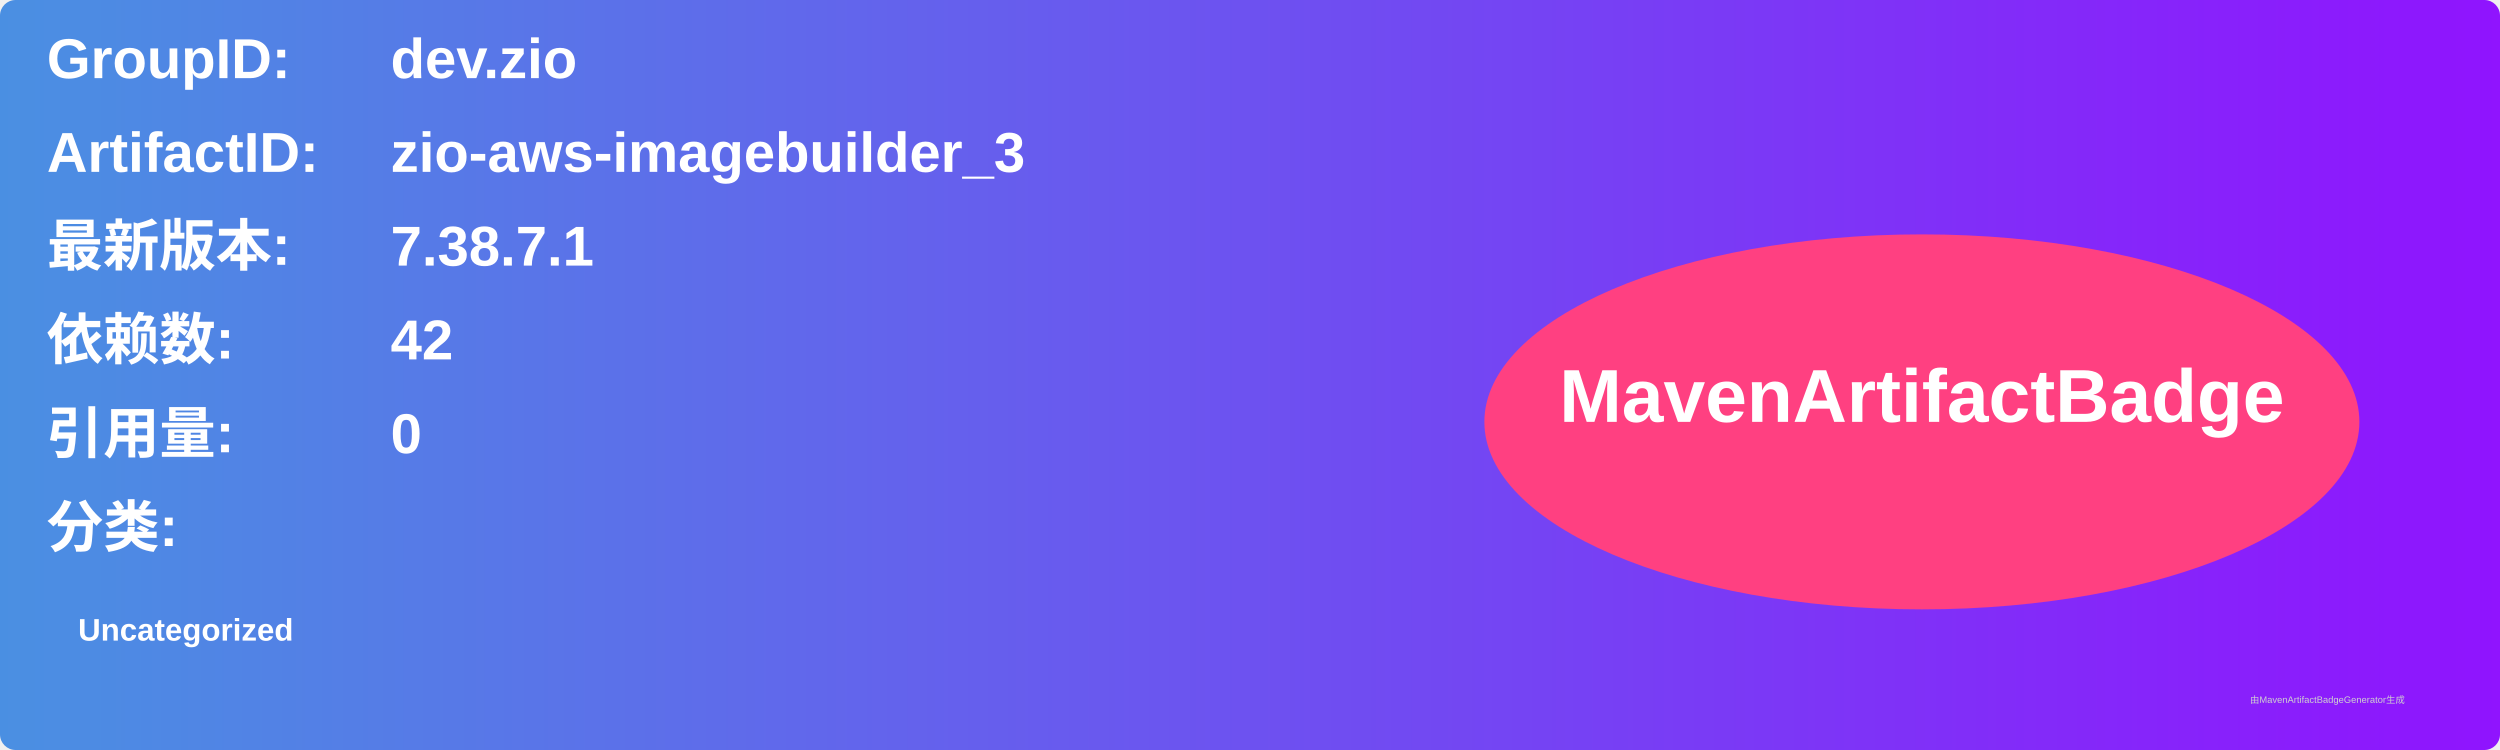
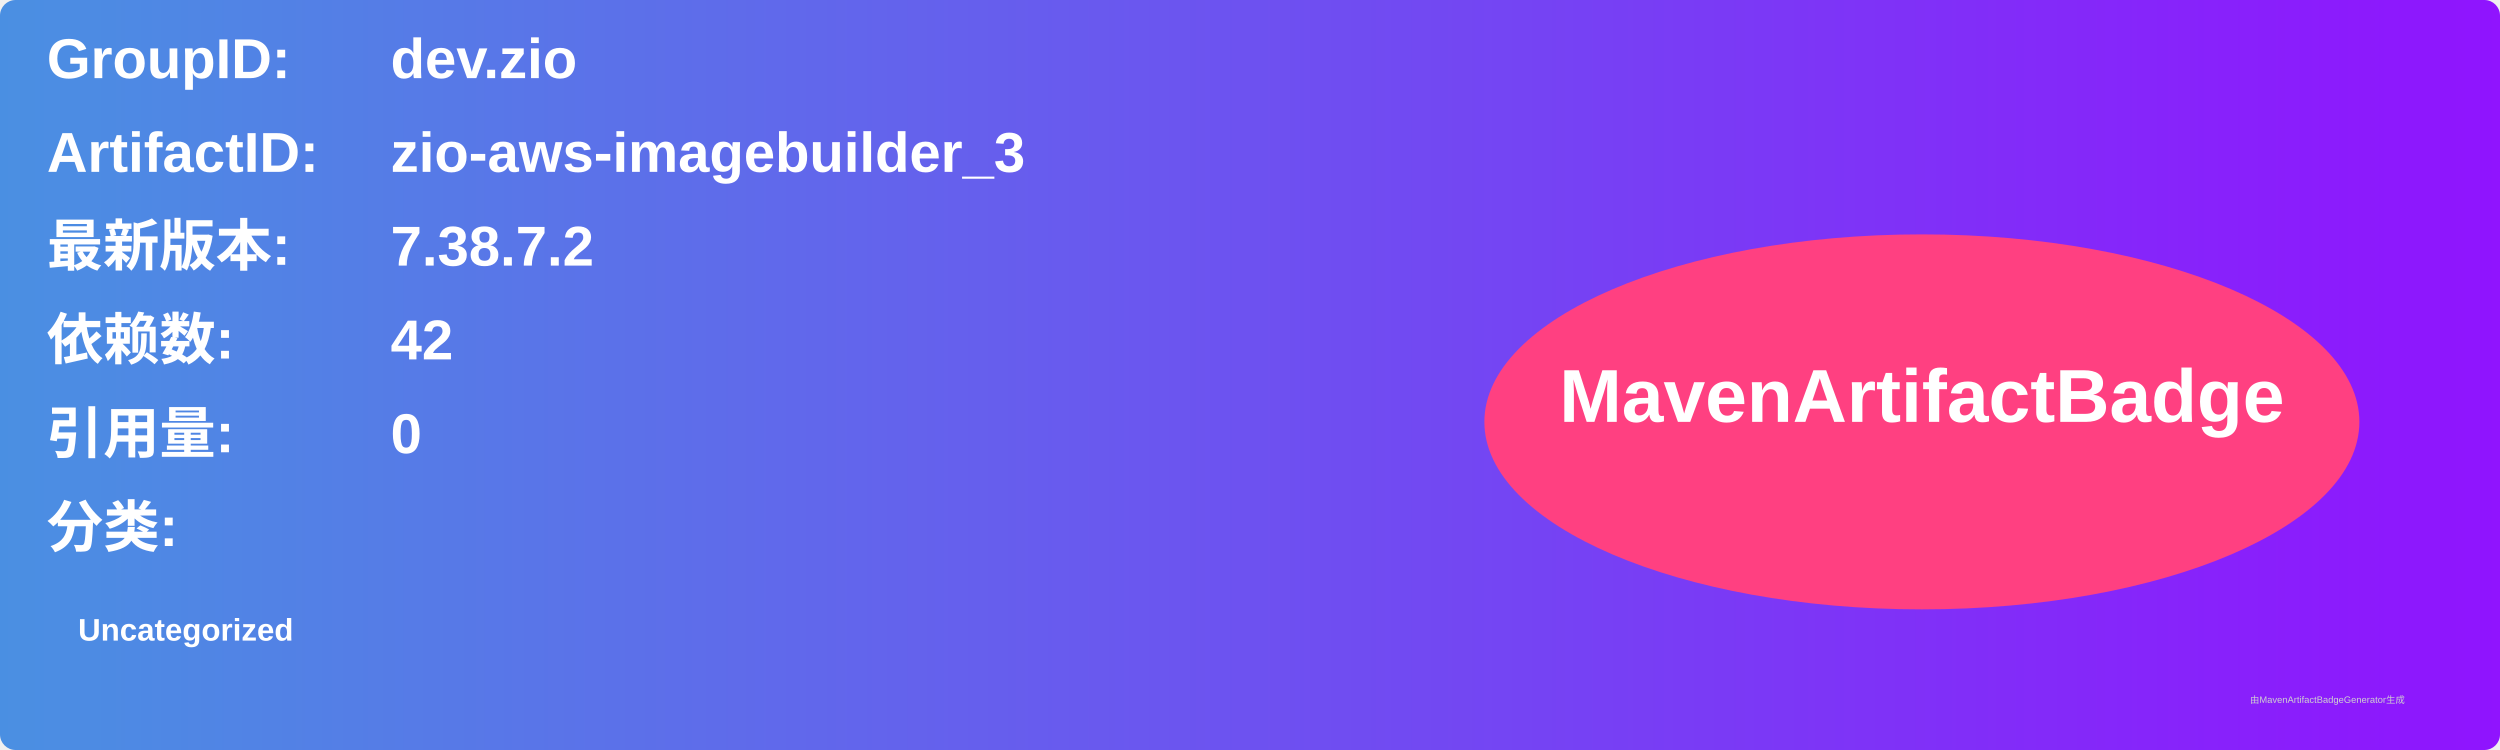
<svg xmlns="http://www.w3.org/2000/svg" width="800" height="240" viewBox="0 0 800 240">
  <linearGradient id="grad" x1="0%" y1="0%" x2="100%" y2="0%">
    <stop offset="0%" stop-color="#4a90e2" />
    <stop offset="100%" stop-color="#9013fe" />
  </linearGradient>
  <rect width="100%" height="100%" rx="5" ry="5" fill="url(#grad)" />
  <g transform="translate(15, 15)">
    <text x="0" y="10" font-family="Arial" font-size="18" fill="white" font-weight="bold" width="260">GroupID:</text>
    <text x="110" y="10" font-family="Arial" font-size="18" fill="white" font-weight="bold" width="460">dev.zio</text>
    <text x="0" y="40" font-family="Arial" font-size="18" fill="white" font-weight="bold" width="260">ArtifactID:</text>
    <text x="110" y="40" font-family="Arial" font-size="18" fill="white" font-weight="bold" width="460">zio-aws-imagebuilder_3</text>
    <text x="0" y="70" font-family="Arial" font-size="18" fill="white" font-weight="bold">最新版本:</text>
    <text x="110" y="70" font-family="Arial" font-size="18" fill="white" font-weight="bold">
-       <tspan font-weight="bold">7.38.7.1</tspan>
+       <tspan font-weight="bold">7.38.7.2</tspan>
    </text>
    <text x="0" y="100" font-family="Arial" font-size="18" fill="white" font-weight="bold">依赖数: </text>
    <text x="110" y="100" font-family="Arial" font-size="18" fill="white">
      <tspan font-weight="bold">42</tspan>
    </text>
    <text x="0" y="130" font-family="Arial" font-size="18" fill="white" font-weight="bold">引用量: </text>
    <text x="110" y="130" font-family="Arial" font-size="18" fill="white">
      <tspan font-weight="bold">0</tspan>
    </text>
    <text x="0" y="160" font-family="Arial" font-size="18" fill="white" font-weight="bold">分类:</text>
    <text x="10" y="190" font-family="Arial" font-size="10" fill="white">
      <tspan font-weight="bold">Uncategorized</tspan>
    </text>
    <ellipse cx="600" cy="120" rx="140" ry="60" fill="#ff4081" />
    <text x="600" y="120" text-anchor="middle" font-family="Arial" font-size="24" fill="white" font-weight="bold">MavenArtifactBadge</text>
  </g>
  <text x="720" y="225" font-family="Arial" font-size="3" fill="#d0d0d0">由MavenArtifactBadgeGenerator生成</text>
</svg>
